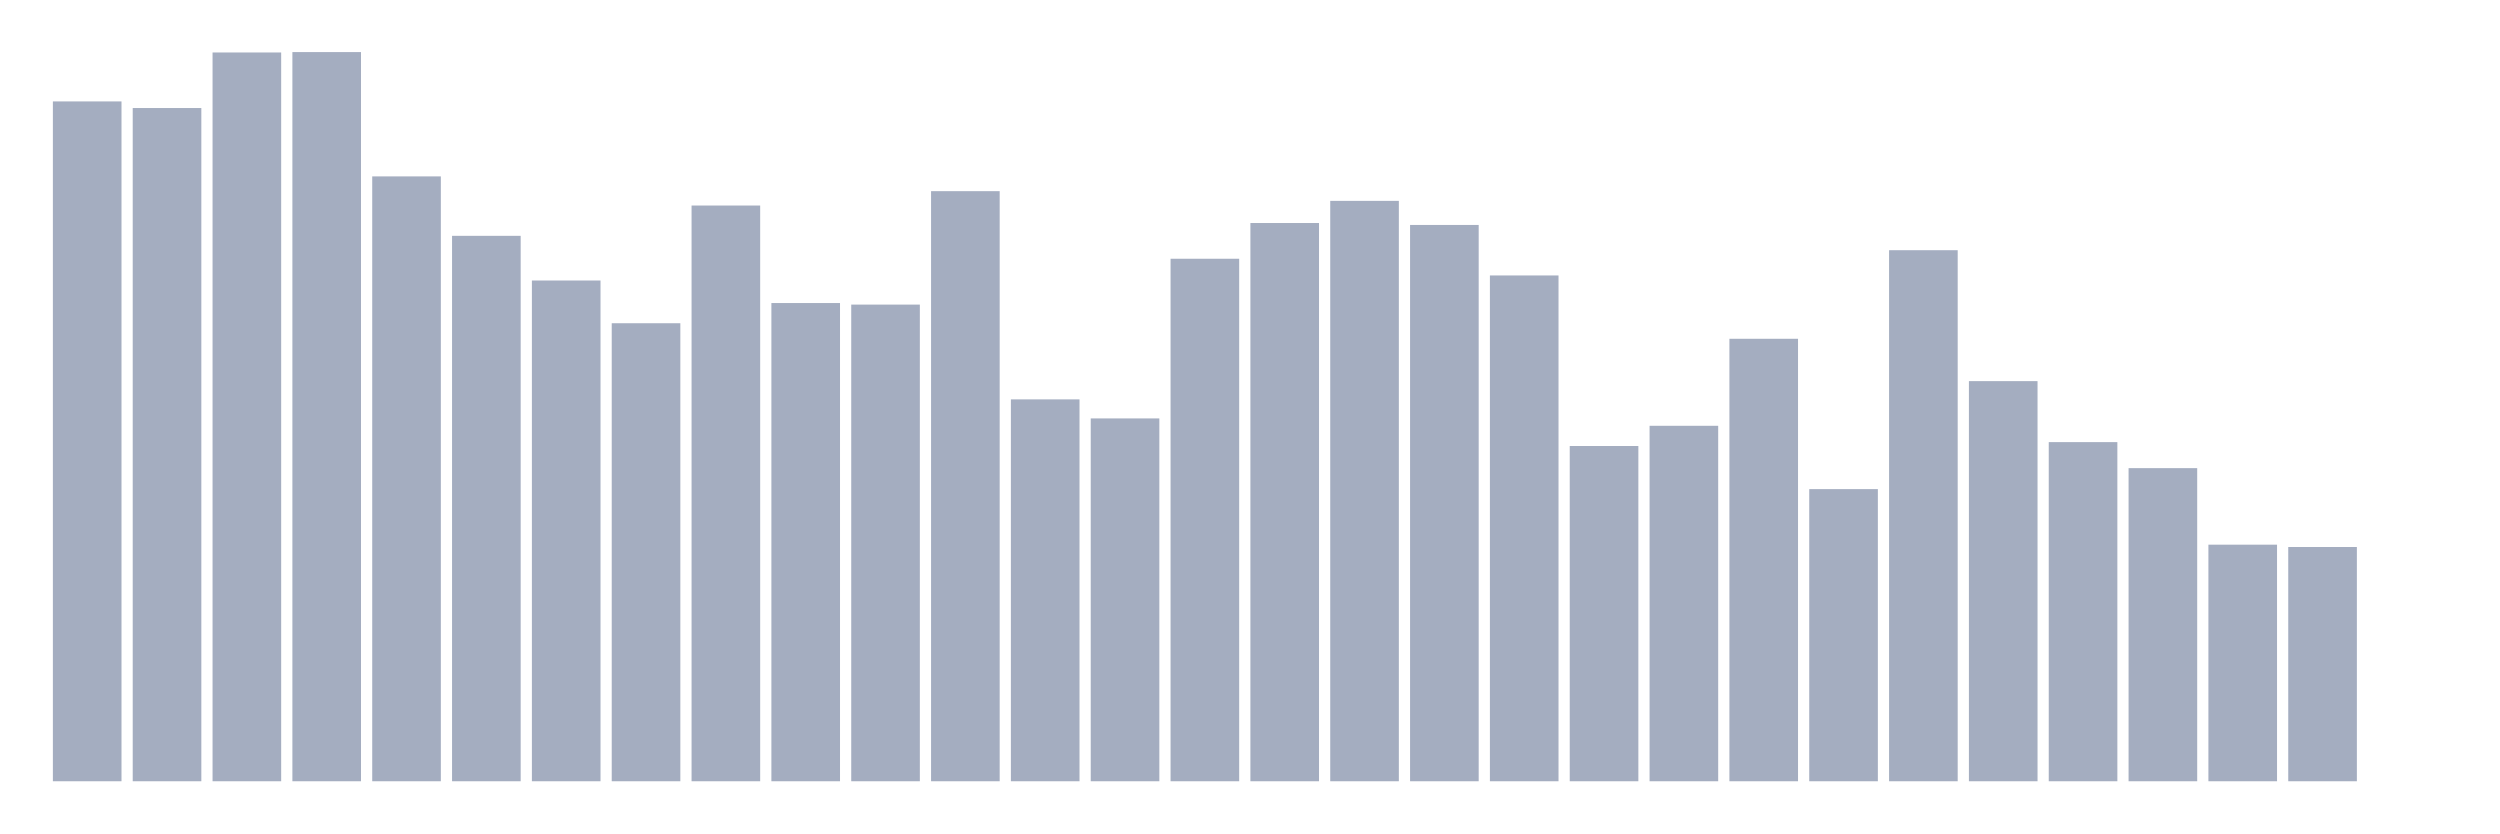
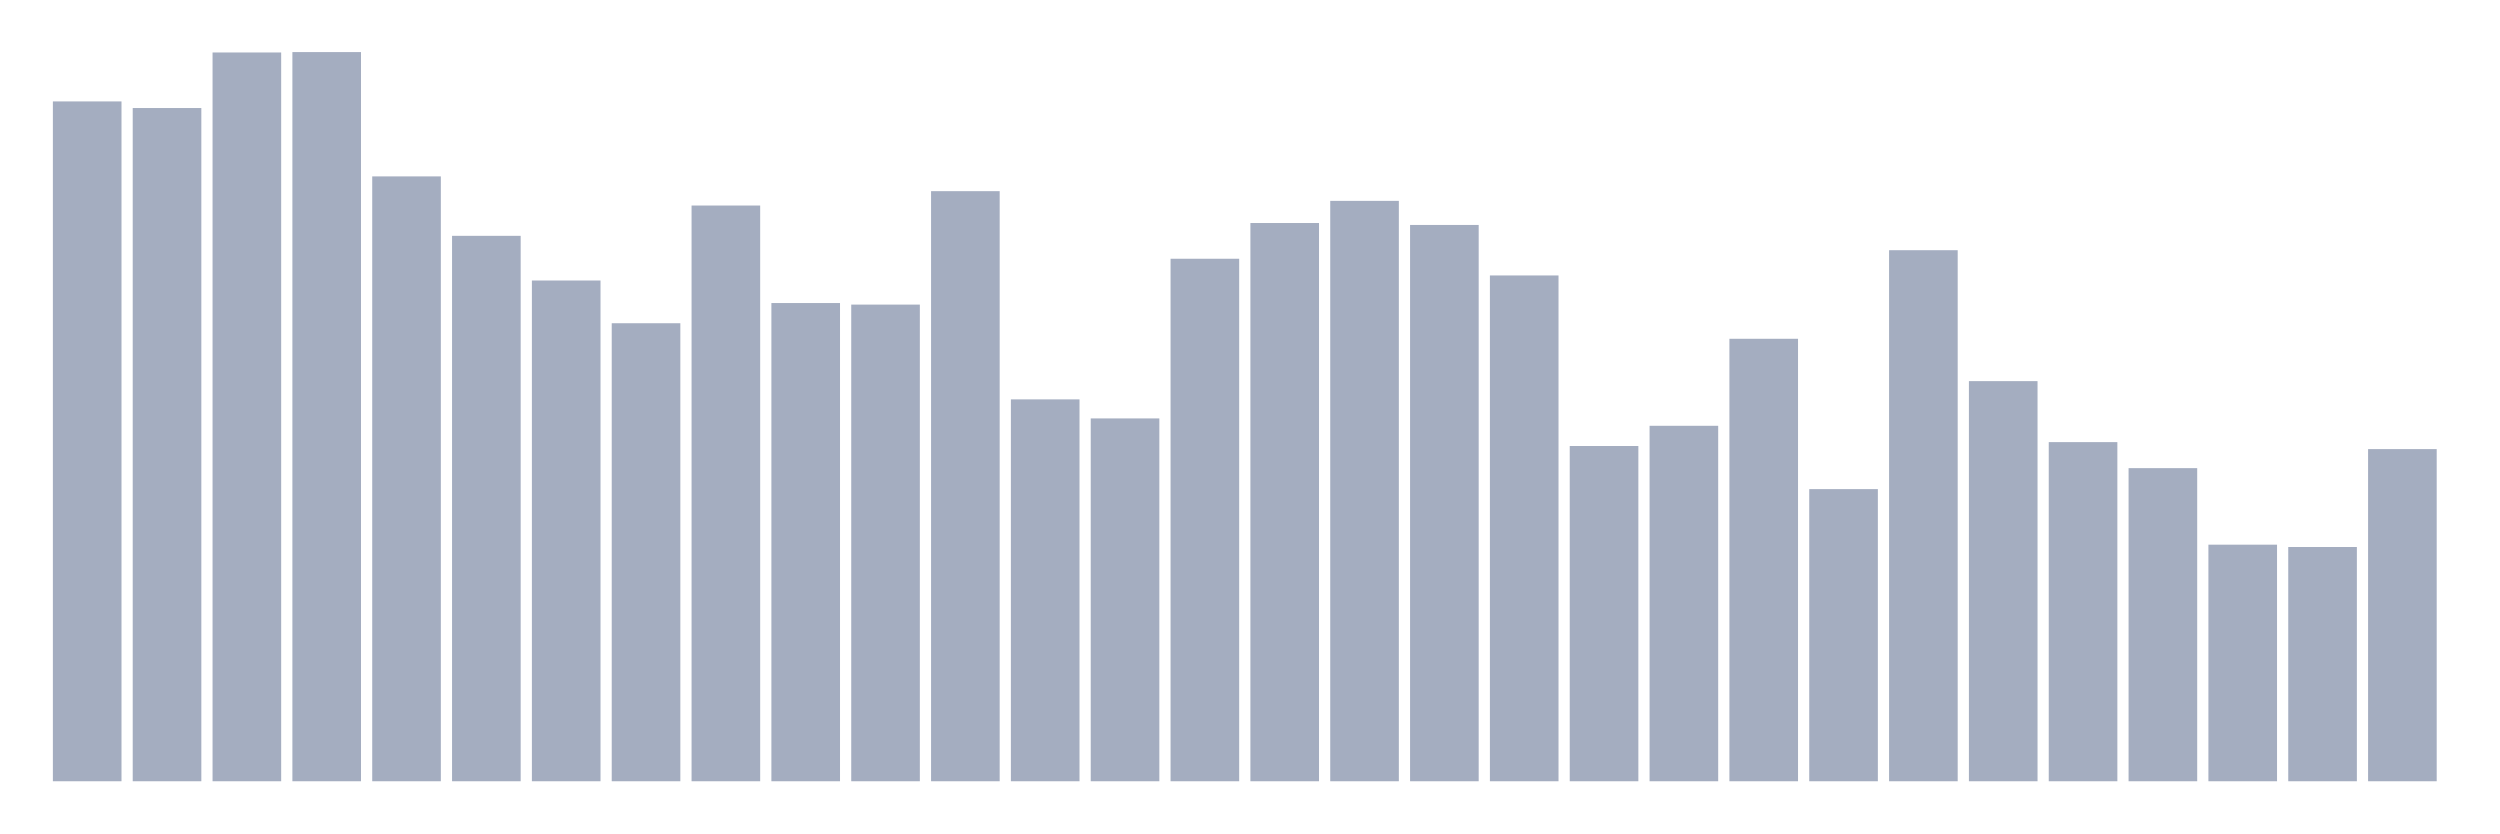
<svg xmlns="http://www.w3.org/2000/svg" viewBox="0 0 480 160">
  <g transform="translate(10,10)">
    <rect class="bar" x="0.153" width="13.175" y="9.473" height="130.527" fill="rgb(164,173,192)" />
    <rect class="bar" x="15.482" width="13.175" y="10.741" height="129.259" fill="rgb(164,173,192)" />
    <rect class="bar" x="30.81" width="13.175" y="0.075" height="139.925" fill="rgb(164,173,192)" />
    <rect class="bar" x="46.138" width="13.175" y="0" height="140" fill="rgb(164,173,192)" />
    <rect class="bar" x="61.466" width="13.175" y="23.868" height="116.132" fill="rgb(164,173,192)" />
    <rect class="bar" x="76.794" width="13.175" y="35.28" height="104.72" fill="rgb(164,173,192)" />
    <rect class="bar" x="92.123" width="13.175" y="43.857" height="96.143" fill="rgb(164,173,192)" />
    <rect class="bar" x="107.451" width="13.175" y="52.062" height="87.938" fill="rgb(164,173,192)" />
    <rect class="bar" x="122.779" width="13.175" y="29.462" height="110.538" fill="rgb(164,173,192)" />
    <rect class="bar" x="138.107" width="13.175" y="48.183" height="91.817" fill="rgb(164,173,192)" />
    <rect class="bar" x="153.436" width="13.175" y="48.482" height="91.518" fill="rgb(164,173,192)" />
    <rect class="bar" x="168.764" width="13.175" y="26.702" height="113.298" fill="rgb(164,173,192)" />
    <rect class="bar" x="184.092" width="13.175" y="66.681" height="73.319" fill="rgb(164,173,192)" />
    <rect class="bar" x="199.42" width="13.175" y="70.336" height="69.664" fill="rgb(164,173,192)" />
    <rect class="bar" x="214.748" width="13.175" y="39.68" height="100.32" fill="rgb(164,173,192)" />
    <rect class="bar" x="230.077" width="13.175" y="32.818" height="107.182" fill="rgb(164,173,192)" />
    <rect class="bar" x="245.405" width="13.175" y="28.567" height="111.433" fill="rgb(164,173,192)" />
    <rect class="bar" x="260.733" width="13.175" y="33.191" height="106.809" fill="rgb(164,173,192)" />
    <rect class="bar" x="276.061" width="13.175" y="42.888" height="97.112" fill="rgb(164,173,192)" />
    <rect class="bar" x="291.39" width="13.175" y="75.631" height="64.369" fill="rgb(164,173,192)" />
    <rect class="bar" x="306.718" width="13.175" y="71.753" height="68.247" fill="rgb(164,173,192)" />
    <rect class="bar" x="322.046" width="13.175" y="55.045" height="84.955" fill="rgb(164,173,192)" />
    <rect class="bar" x="337.374" width="13.175" y="83.91" height="56.09" fill="rgb(164,173,192)" />
    <rect class="bar" x="352.702" width="13.175" y="38.039" height="101.961" fill="rgb(164,173,192)" />
    <rect class="bar" x="368.031" width="13.175" y="63.175" height="76.825" fill="rgb(164,173,192)" />
    <rect class="bar" x="383.359" width="13.175" y="74.885" height="65.115" fill="rgb(164,173,192)" />
    <rect class="bar" x="398.687" width="13.175" y="79.883" height="60.117" fill="rgb(164,173,192)" />
    <rect class="bar" x="414.015" width="13.175" y="94.576" height="45.424" fill="rgb(164,173,192)" />
    <rect class="bar" x="429.344" width="13.175" y="95.024" height="44.976" fill="rgb(164,173,192)" />
-     <rect class="bar" x="444.672" width="13.175" y="140" height="0" fill="rgb(164,173,192)" />
+     <rect class="bar" x="444.672" width="13.175" y="76.228" height="63.772" fill="rgb(164,173,192)" />
  </g>
</svg>
